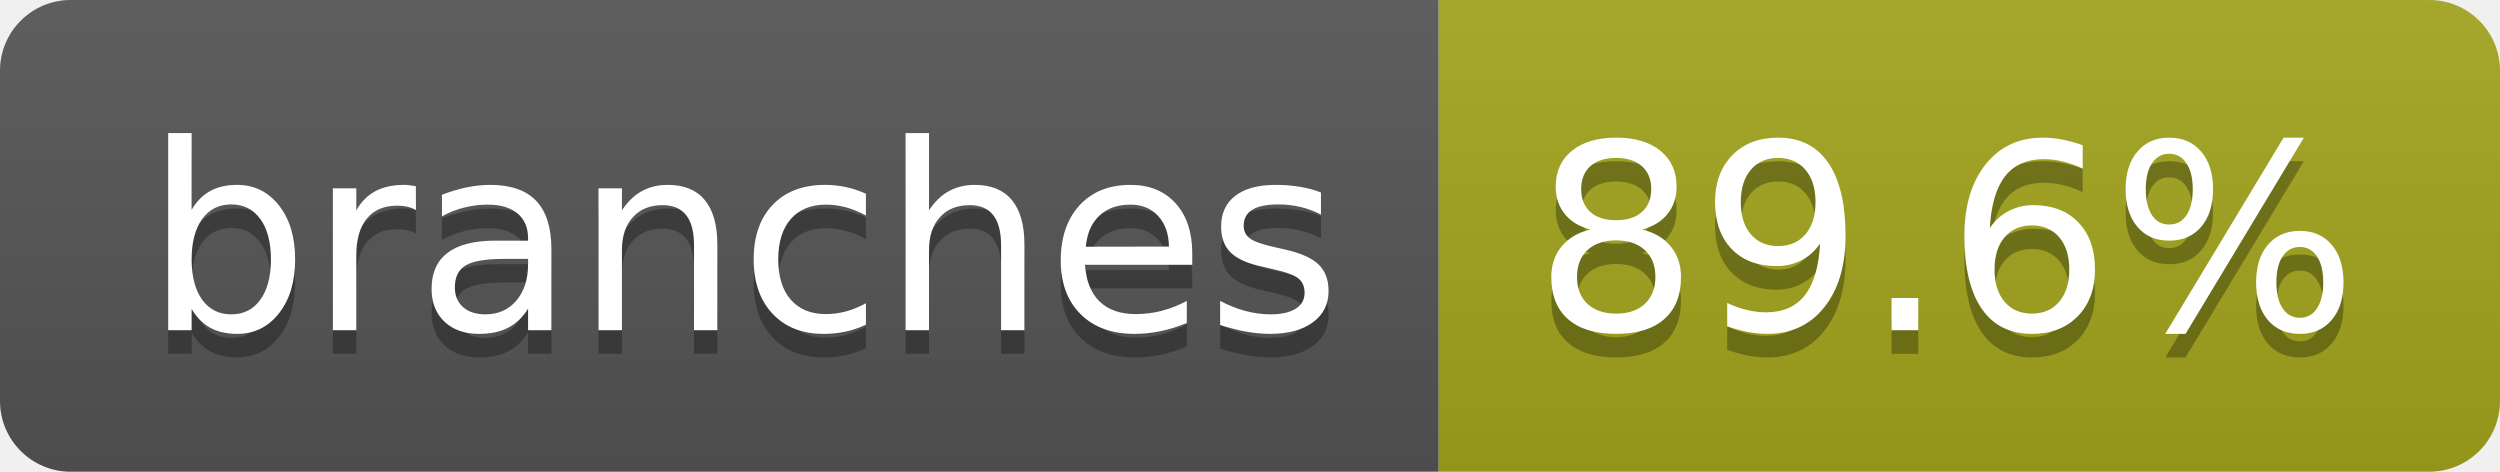
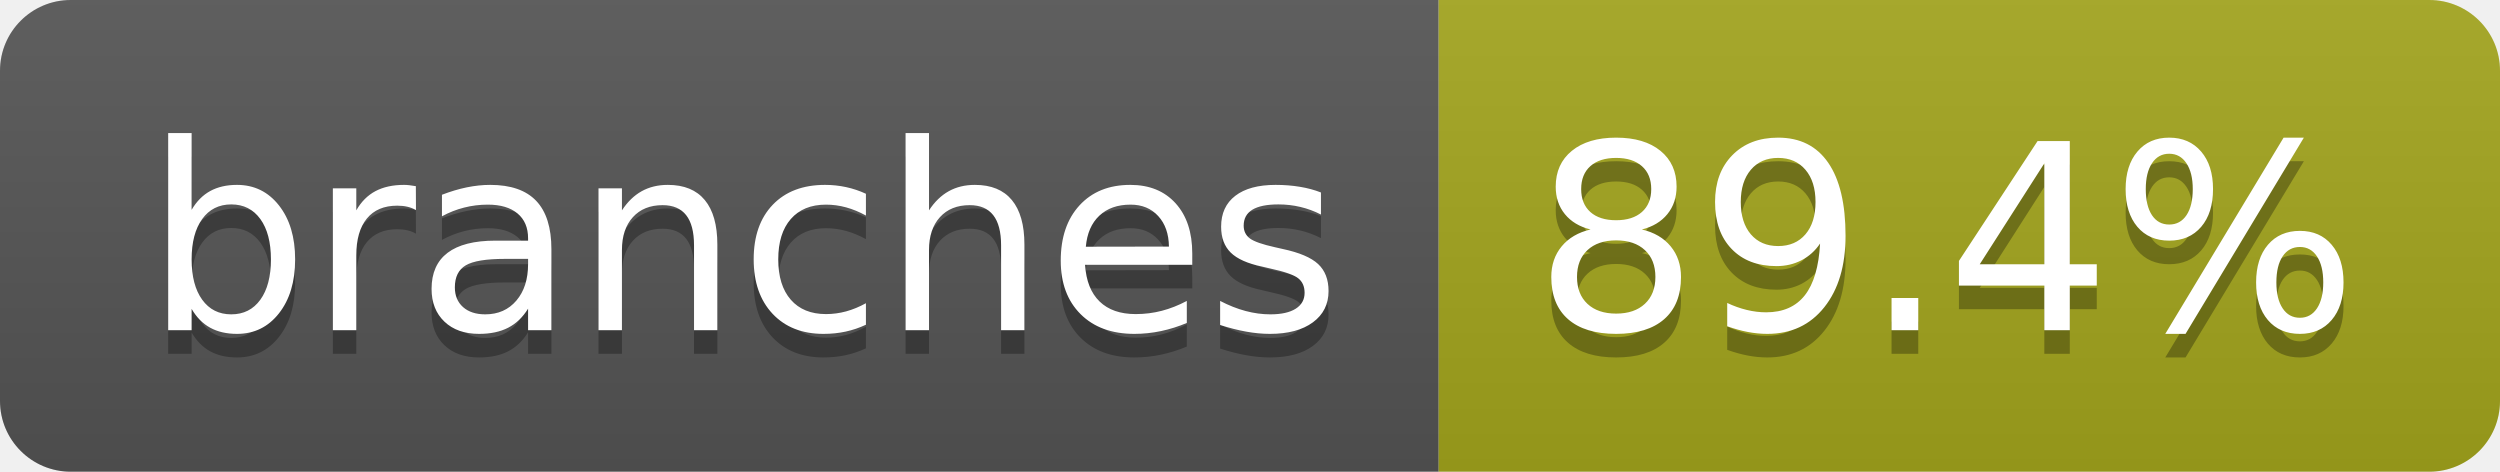
- <svg xmlns="http://www.w3.org/2000/svg" width="106" height="20" role="img" aria-label="branches: 89.6%">
+ <svg xmlns="http://www.w3.org/2000/svg" width="106" height="20" role="img" aria-label="branches: 89.4%">
  <linearGradient id="s" x2="0" y2="100%">
    <stop offset="0" stop-color="#bbb" stop-opacity=".1" />
    <stop offset="1" stop-opacity=".1" />
  </linearGradient>
  <clipPath id="r">
    <rect width="106" height="20" rx="3" fill="#fff" />
  </clipPath>
  <g clip-path="url(#r)">
    <rect width="61" height="20" fill="#555" />
    <rect x="61" width="45" height="20" fill="#a4a61d" />
    <rect width="106" height="20" fill="url(#s)" />
  </g>
  <g fill="#fff" text-anchor="middle" font-family="Verdana,Geneva,DejaVu Sans,sans-serif" text-rendering="geometricPrecision" font-size="110">
    <text aria-hidden="true" x="315" y="150" fill="#010101" fill-opacity=".3" transform="scale(.1)" textLength="507">branches</text>
    <text x="315" y="140" transform="scale(.1)" fill="#fff" textLength="507">branches</text>
-     <text aria-hidden="true" x="825" y="150" fill="#010101" fill-opacity=".3" transform="scale(.1)" textLength="350">89.6%</text>
-     <text x="825" y="140" transform="scale(.1)" fill="#fff" textLength="350">89.6%</text>
+     <text aria-hidden="true" x="825" y="150" fill="#010101" fill-opacity=".3" transform="scale(.1)" textLength="350">89.4%</text>
+     <text x="825" y="140" transform="scale(.1)" fill="#fff" textLength="350">89.4%</text>
  </g>
</svg>
